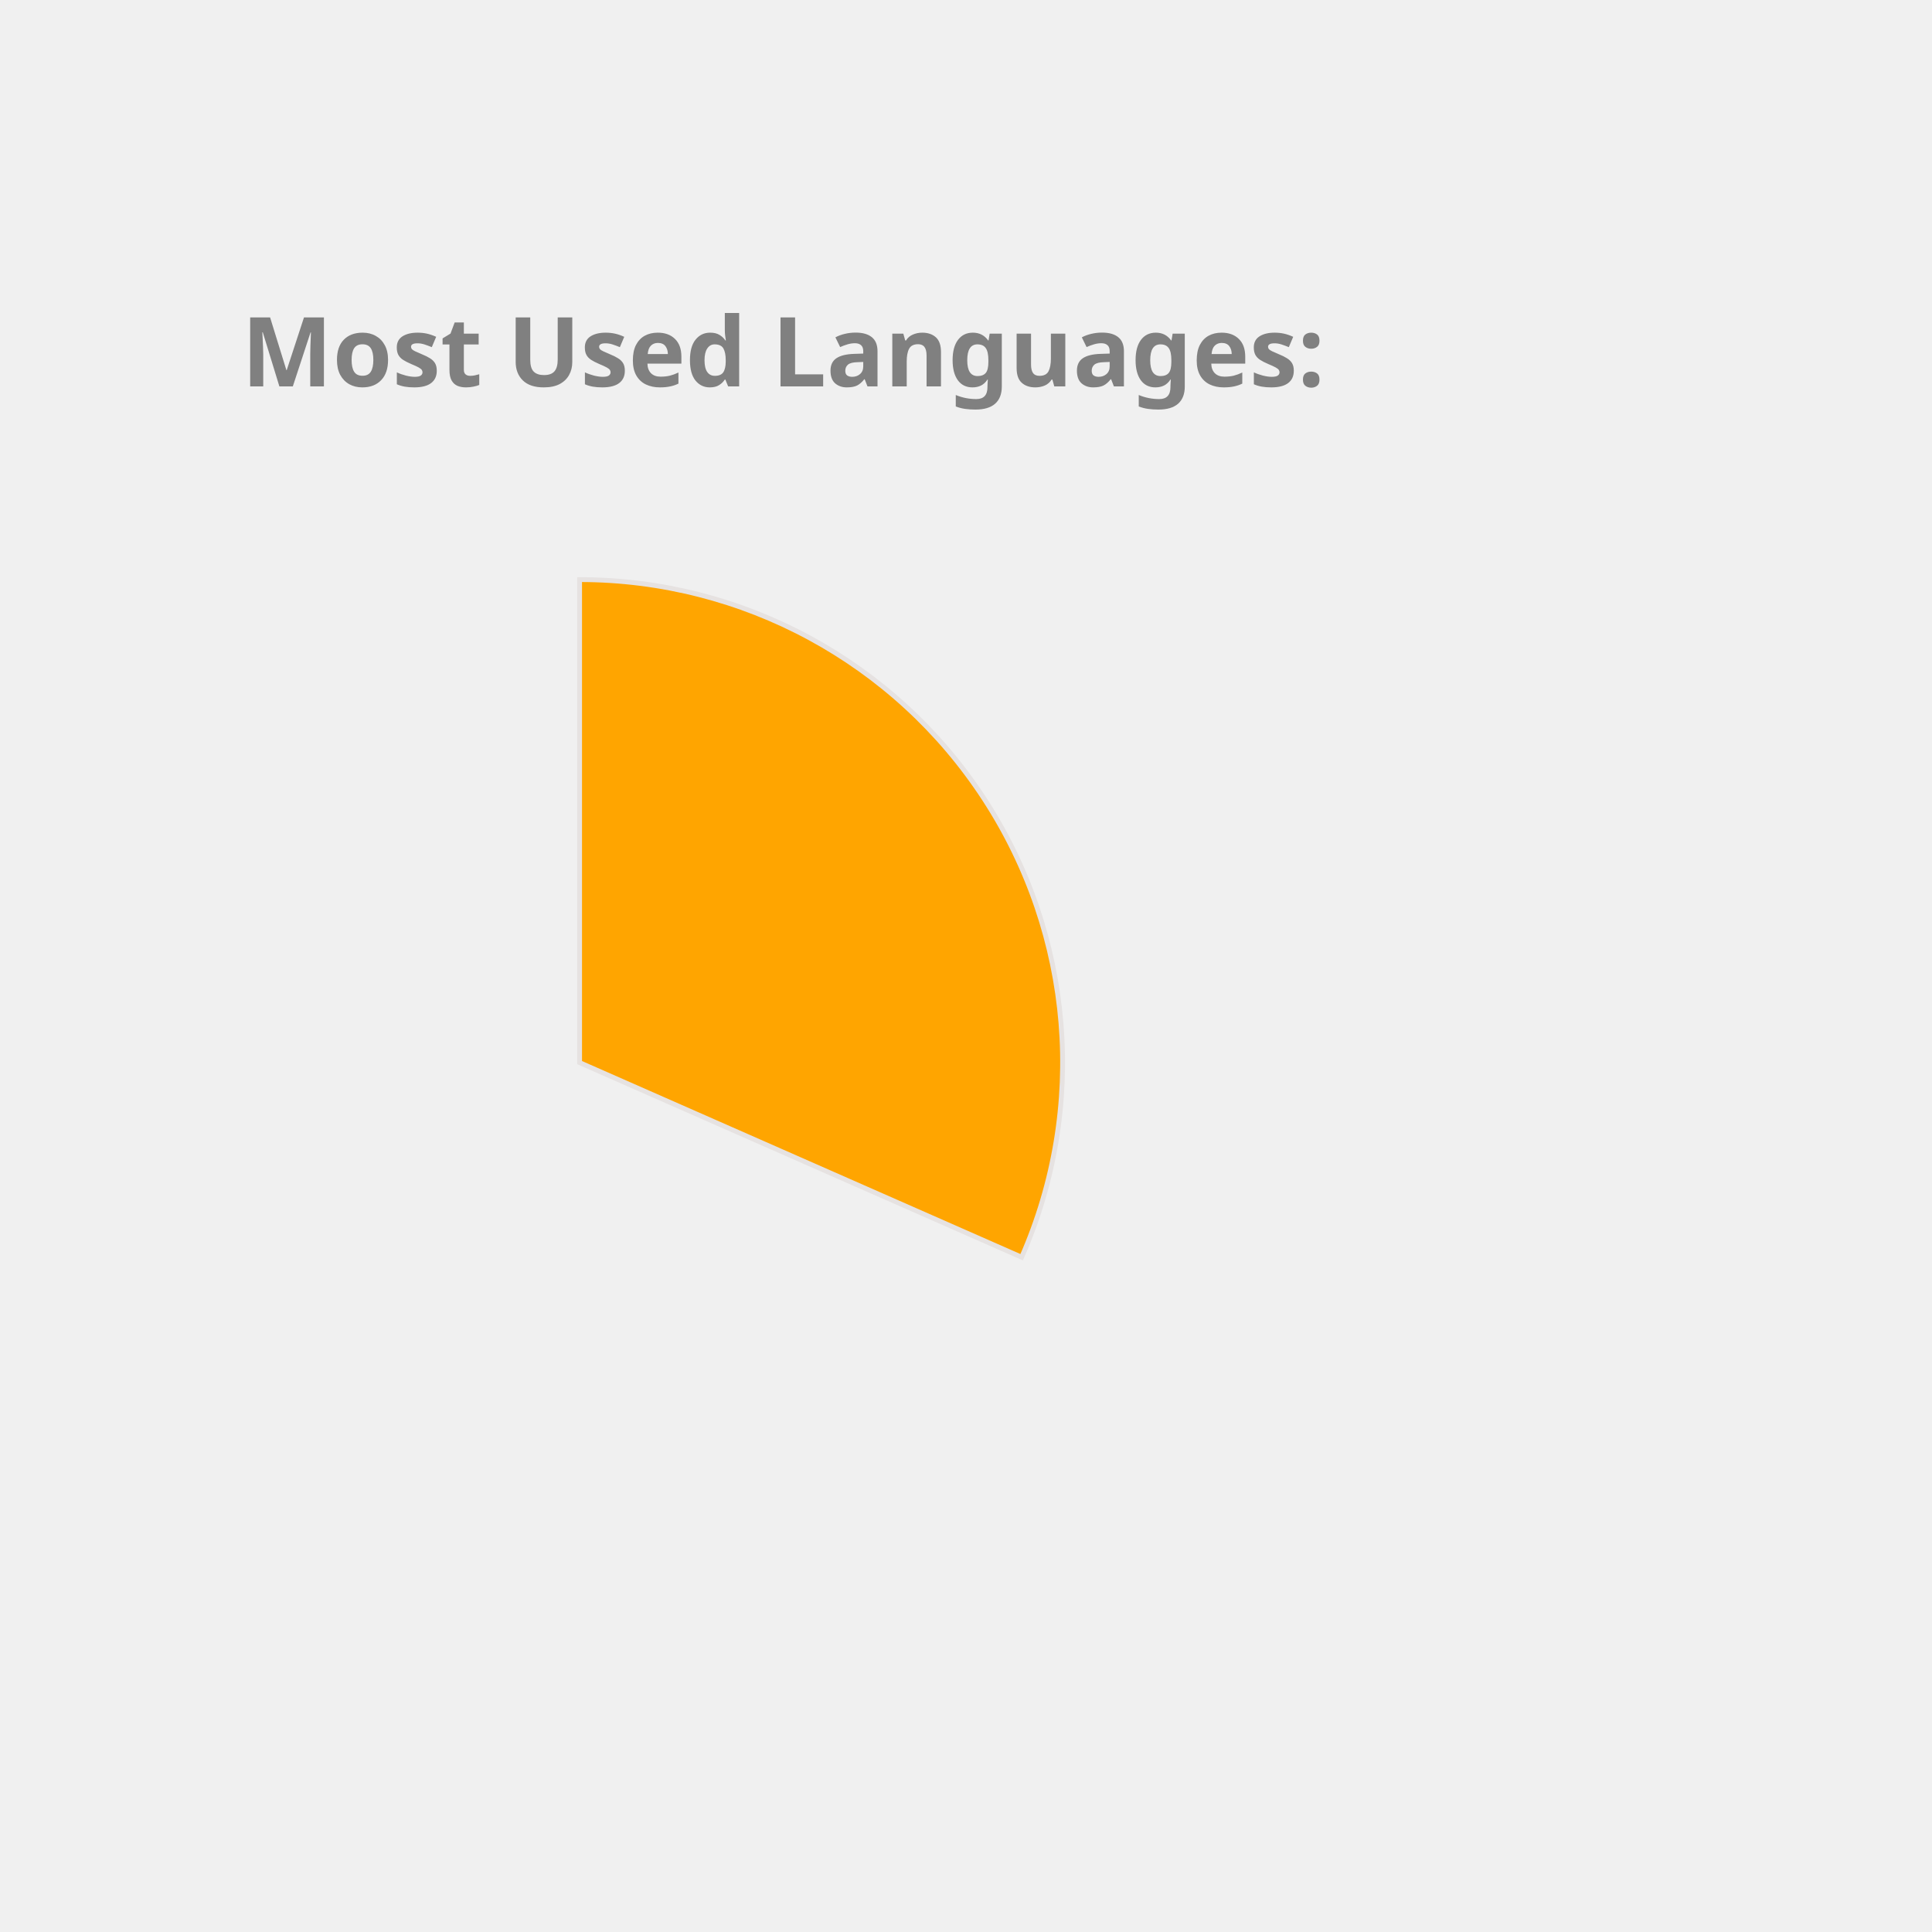
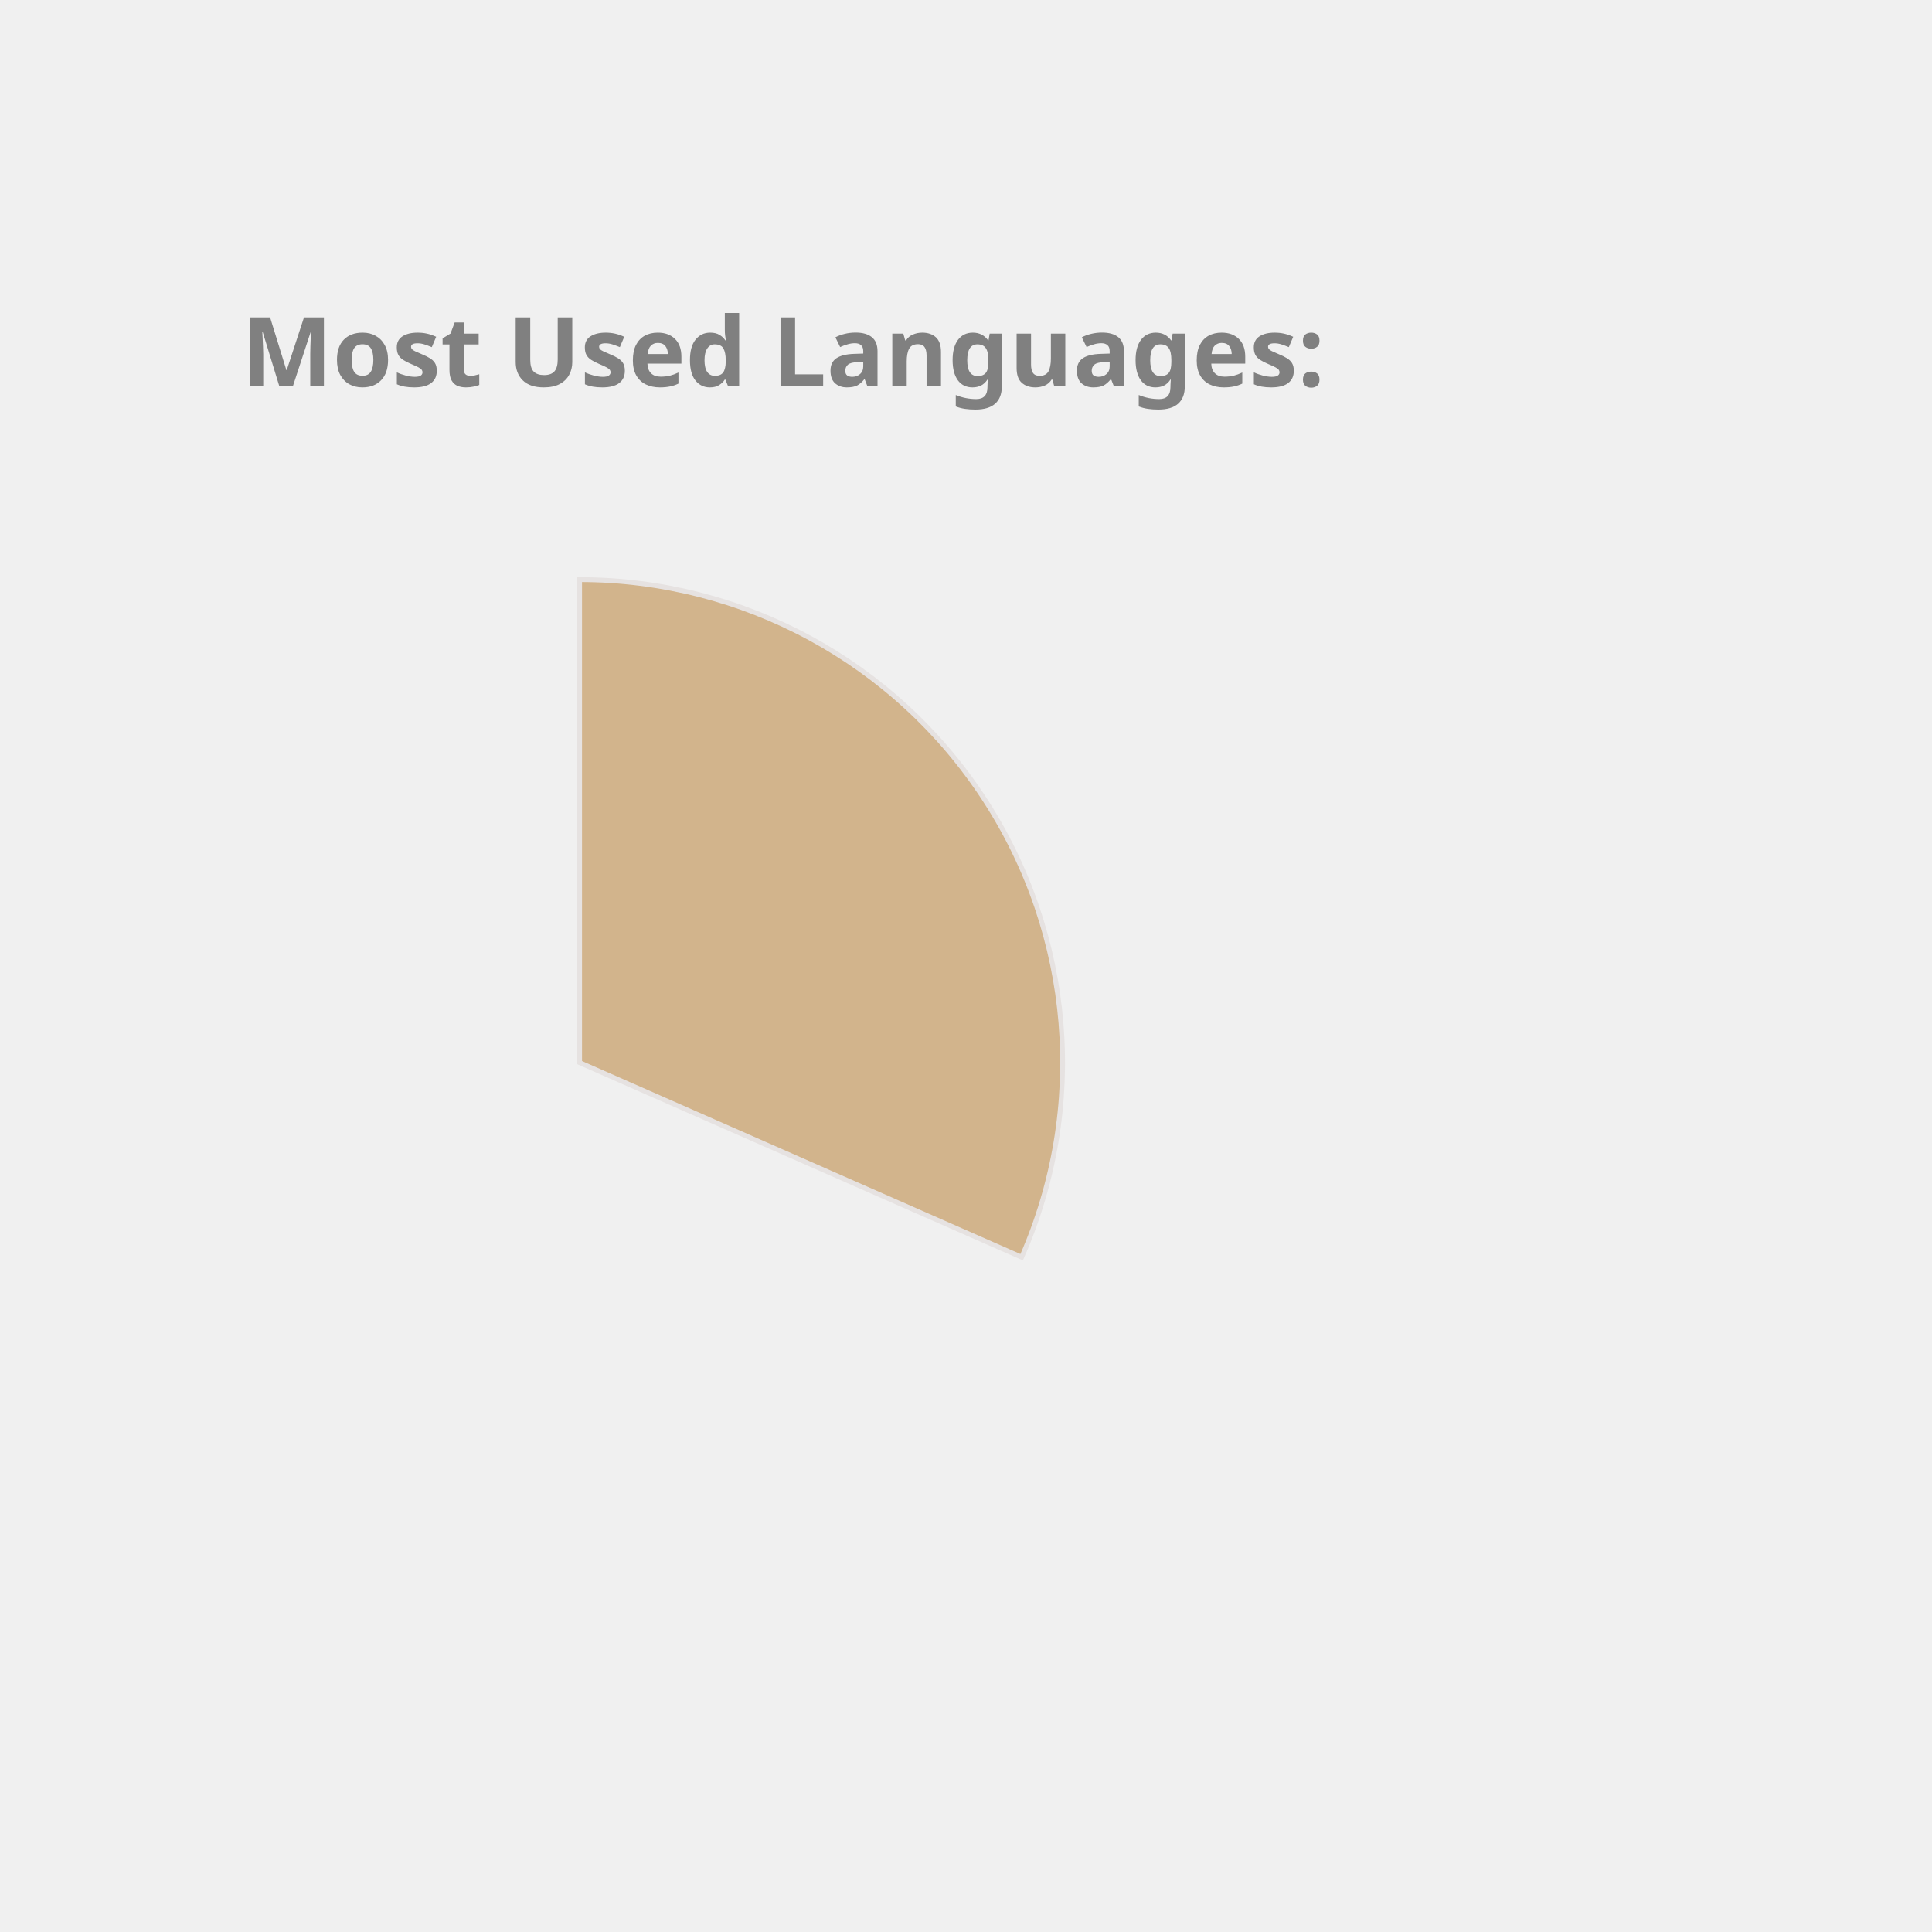
<svg xmlns="http://www.w3.org/2000/svg" height="350px" width="350px" viewBox="0 0 400 400">
  <style> 
        .label {
                font: bold 20px sans-serif;
                color: #404040;
                -webkit-text-stroke: 1px white;
        }

        path {
                stroke: #E6E2E1;
                stroke-width: 1px;
                transform: translate(60px, 100px);
        }

        .path_1 {
                animation: fadeIn 5s linear forwards;
        }

        .path_2 {
                transform: scale(0);
                animation: fadeIn 5s linear forwards 5s;
        }


        
        .path_3 {
                transform: scale(0);
                animation: fadeIn 5s linear forwards 10s;
        }


        .path_4 {
                transform: scale(0);
                animation: fadeIn 5s linear forwards 15s;
        }

        .path_5 {
                transform: scale(0);
                animation: fadeIn 5s linear forwards 20s;
        }

        .path_6 {
                transform: scale(0);
                animation: fadeIn 5s linear forwards 25s;
        }

        .path_7 {
                transform: scale(0);
                animation: fadeIn 5s linear forwards 30s;
        }

        .path_8 {
                transform: scale(0);
                animation: fadeIn 5s linear forwards 35s;
        }

        .path_9 {
                transform: scale(0);
                animation: fadeIn 5s linear forwards 40s;
        }

        .path_10 {
                transform: scale(0);
                animation: fadeIn 5s linear forwards 45s;
        }

        @keyframes fadeIn {
                0% {                        
                        transform: translate(250px, 300px) rotate(0deg) scale(0);
                        
                }
                50% {
                        transform: translate(150px, 220px) rotate(180deg) scale(0.5);
                        
                }
                
                100% {
                        transform: translate(60px, 120px) rotate(360deg) scale(1);
                        
                }
        }
        .txt_1 {
                opacity: 0;
                animation: txtShow 5s linear forwards 0s;
        }

        .txt_2 {
                opacity: 0;
                animation: txtShow 5s linear forwards 5s;
        }

        .txt_3 {
                opacity: 0;
                animation: txtShow 5s linear forwards 10s;
        }

        .txt_4 {
                opacity: 0;
                animation: txtShow 5s linear forwards 15s;
        }

        .txt_5 {
                opacity: 0;
                animation: txtShow 5s linear forwards 20s;
        }

        .txt_6 {
                opacity: 0;
                animation: txtShow 5s linear forwards 25s;
        }

        .txt_7 {
                opacity: 0;
                animation: txtShow 5s linear forwards 30s;
        }

        .txt_8 {
                opacity: 0;
                animation: txtShow 5s linear forwards 35s;
        }

        .txt_9 {
                opacity: 0;
                animation: txtShow 5s linear forwards 40s;
        }

        .txt_10 {
                opacity: 0;
                animation: txtShow 5s linear forwards 45s;
        }

        @keyframes txtShow {
                0% {                        
                        opacity: 0;
                        transform: translate(0px, 0px) scale(0);
                }
                100% {
                        opacity: 1;
                        transform: translate(0px, 0px) scale(1);
                        
                }
        }
</style>
-   <path class="path_1" d="M 60,120 L 60,20 A 100,100 0 0 1 151.524,160.291 Z" fill="Orange" stroke="#fff" stroke-width="2" />
-   <text class="txt_1" x="260" y="150" fill="Orange" stroke="Orange" stroke-width="1">C++</text>
-   <path class="path_2" d="M 60,120 L 151.524,160.291 A 100,100 0 0 1 12.93,208.229 Z" fill="CornflowerBlue" stroke="#fff" stroke-width="2" />
-   <text class="txt_2" x="260" y="170" fill="CornflowerBlue" stroke="CornflowerBlue" stroke-width="1">JavaScript</text>
-   <path class="path_3" d="M 60,120 L 12.93,208.229 A 100,100 0 0 1 -39.288,131.91 Z" fill="IndianRed" stroke="#fff" stroke-width="2" />
-   <text class="txt_3" x="260" y="190" fill="IndianRed" stroke="IndianRed" stroke-width="1">Jupyter Notebook</text>
-   <path class="path_4" d="M 60,120 L -39.288,131.91 A 100,100 0 0 1 -7.533,46.249 Z" fill="Gold" stroke="#fff" stroke-width="2" />
-   <text class="txt_4" x="260" y="210" fill="Gold" stroke="Gold" stroke-width="1">Java</text>
-   <path class="path_5" d="M 60,120 L -7.533,46.249 A 100,100 0 0 1 37.573,22.547 Z" fill="Orchid" stroke="#fff" stroke-width="2" />
-   <text class="txt_5" x="260" y="230" fill="Orchid" stroke="Orchid" stroke-width="1">HTML</text>
-   <path class="path_6" d="M 60,120 L 37.573,22.547 A 100,100 0 0 1 55.603,20.097 Z" fill="Chocolate" stroke="#fff" stroke-width="2" />
-   <text class="txt_6" x="260" y="250" fill="Chocolate" stroke="Chocolate" stroke-width="1">TypeScript</text>
-   <path class="path_7" d="M 60,120 L 55.603,20.097 A 100,100 0 0 1 60,20 Z" fill="SteelBlue" stroke="#fff" stroke-width="2" />
-   <text class="txt_7" x="260" y="270" fill="SteelBlue" stroke="SteelBlue" stroke-width="1">CSS</text>
+   <path class="path_1" d="M 60,120 L 60,20 A 100,100 0 0 1 151.524,160.291 Z" fill="Tan" stroke="#fff" stroke-width="2" />
+   <text class="txt_1" x="260" y="150" fill="Tan" stroke="Tan" stroke-width="1">C++</text>
+   <path class="path_2" d="M 60,120 L 151.524,160.291 A 100,100 0 0 1 12.93,208.229 Z" fill="RoyalBlue" stroke="#fff" stroke-width="2" />
+   <text class="txt_2" x="260" y="170" fill="RoyalBlue" stroke="RoyalBlue" stroke-width="1">JavaScript</text>
+   <path class="path_3" d="M 60,120 L 12.93,208.229 A 100,100 0 0 1 -39.288,131.91 Z" fill="DodgerBlue" stroke="#fff" stroke-width="2" />
+   <text class="txt_3" x="260" y="190" fill="DodgerBlue" stroke="DodgerBlue" stroke-width="1">Jupyter Notebook</text>
+   <path class="path_4" d="M 60,120 L -39.288,131.91 A 100,100 0 0 1 -7.533,46.249 Z" fill="SteelBlue" stroke="#fff" stroke-width="2" />
+   <text class="txt_4" x="260" y="210" fill="SteelBlue" stroke="SteelBlue" stroke-width="1">Java</text>
+   <path class="path_5" d="M 60,120 L -7.533,46.249 A 100,100 0 0 1 37.573,22.547 Z" fill="Gold" stroke="#fff" stroke-width="2" />
+   <text class="txt_5" x="260" y="230" fill="Gold" stroke="Gold" stroke-width="1">HTML</text>
+   <path class="path_6" d="M 60,120 L 37.573,22.547 A 100,100 0 0 1 55.603,20.097 Z" fill="MediumSlateBlue" stroke="#fff" stroke-width="2" />
+   <text class="txt_6" x="260" y="250" fill="MediumSlateBlue" stroke="MediumSlateBlue" stroke-width="1">TypeScript</text>
+   <path class="path_7" d="M 60,120 L 55.603,20.097 A 100,100 0 0 1 60,20 Z" fill="IndianRed" stroke="#fff" stroke-width="2" />
+   <text class="txt_7" x="260" y="270" fill="IndianRed" stroke="IndianRed" stroke-width="1">CSS</text>
  <g class="label">
    <text x="50" y="80" fill="grey">Most Used Languages:</text>
  </g>
</svg>
